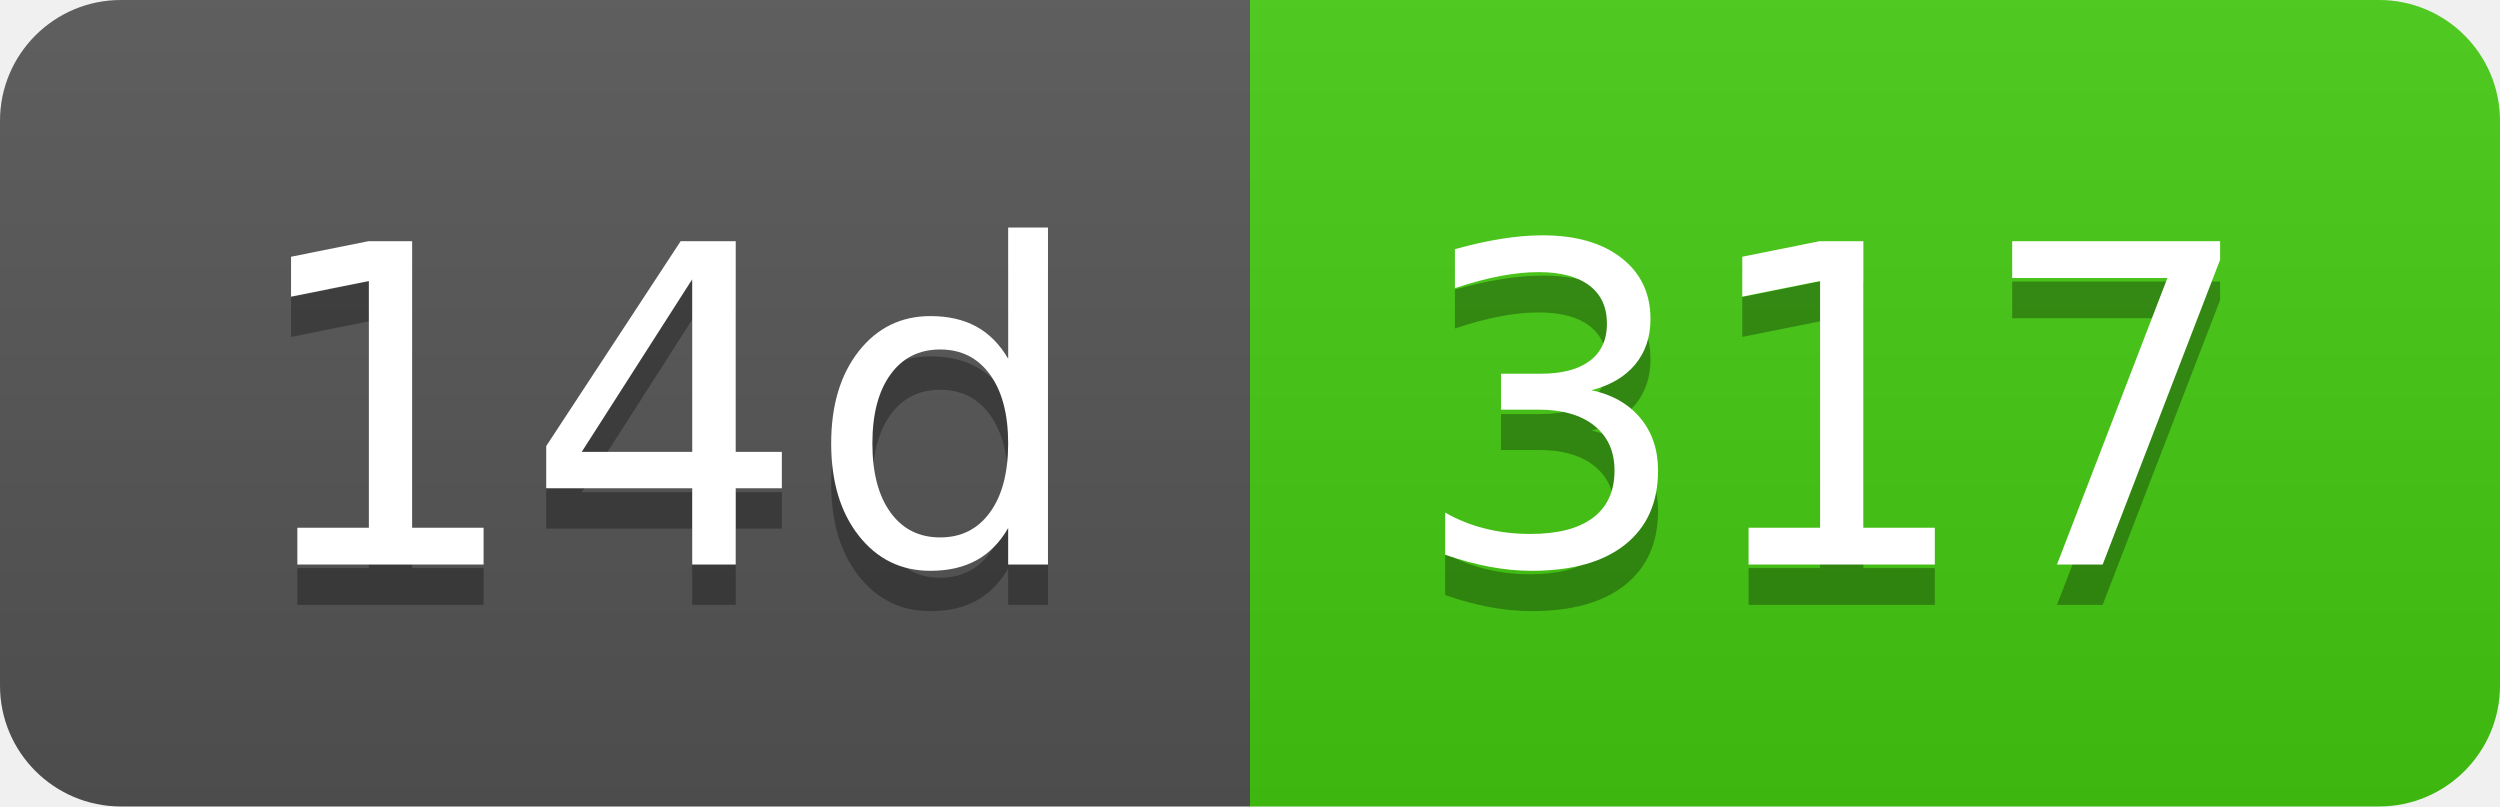
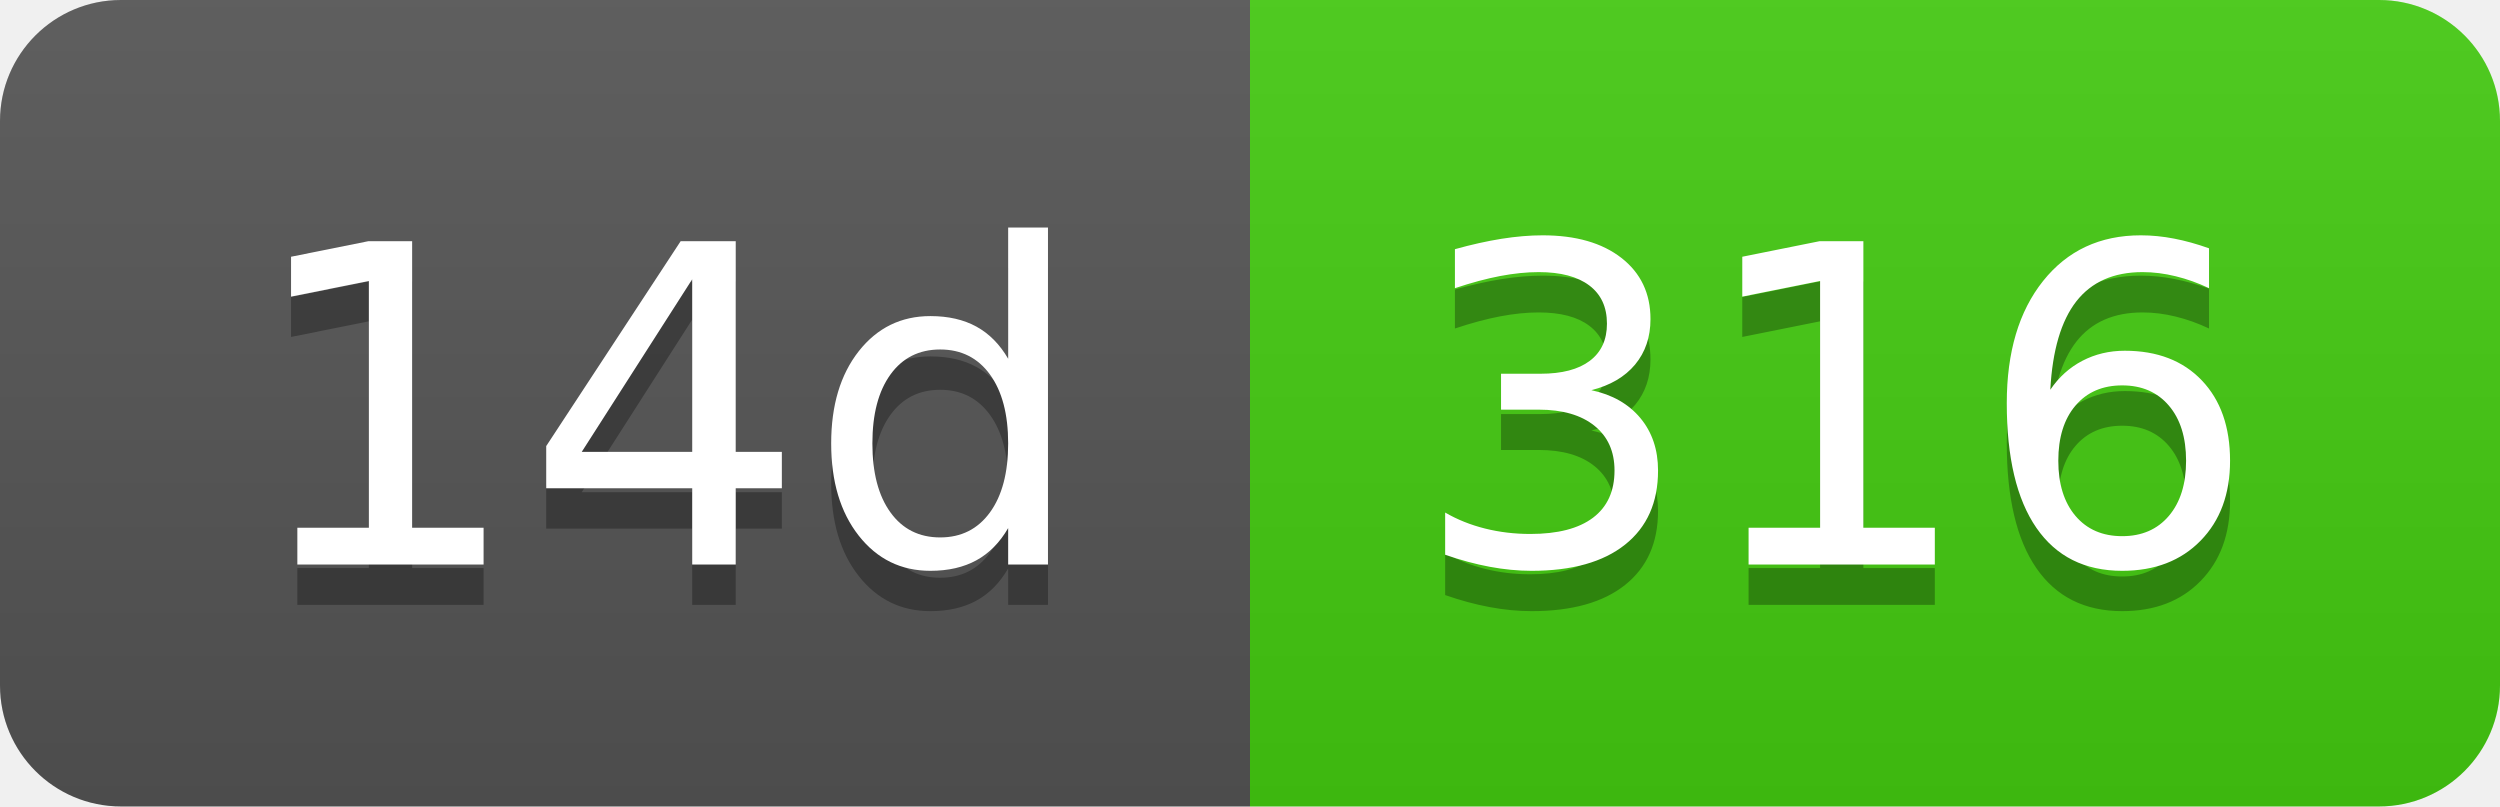
- <svg xmlns="http://www.w3.org/2000/svg" width="62" height="20" role="img" aria-label="14d: 317">
+ <svg xmlns="http://www.w3.org/2000/svg" width="62" height="20" role="img" aria-label="14d: 316">
  <linearGradient id="s" x2="0" y2="100%">
    <stop offset="0" stop-color="#bbb" stop-opacity=".1" />
    <stop offset="1" stop-opacity=".1" />
  </linearGradient>
  <clipPath id="r">
    <rect width="62" height="20" rx="3" fill="#fff" />
  </clipPath>
  <g clip-path="url(#r)">
    <rect width="31" height="20" fill="#555" />
    <rect x="31" width="31" height="20" fill="#4c1" />
    <rect width="62" height="20" fill="url(#s)" />
  </g>
  <g fill="#fff" text-anchor="middle" font-family="Verdana,Geneva,DejaVu Sans,sans-serif" text-rendering="geometricPrecision" font-size="110">
    <text aria-hidden="true" x="165" y="150" fill="#010101" fill-opacity=".3" transform="scale(.1)" textLength="210">14d</text>
    <text x="165" y="140" transform="scale(.1)" fill="#fff" textLength="210">14d</text>
-     <text aria-hidden="true" x="455" y="150" fill="#010101" fill-opacity=".3" transform="scale(.1)" textLength="210">317</text>
-     <text x="455" y="140" transform="scale(.1)" fill="#fff" textLength="210">317</text>
+     <text aria-hidden="true" x="455" y="150" fill="#010101" fill-opacity=".3" transform="scale(.1)" textLength="210">316</text>
+     <text x="455" y="140" transform="scale(.1)" fill="#fff" textLength="210">316</text>
  </g>
</svg>
